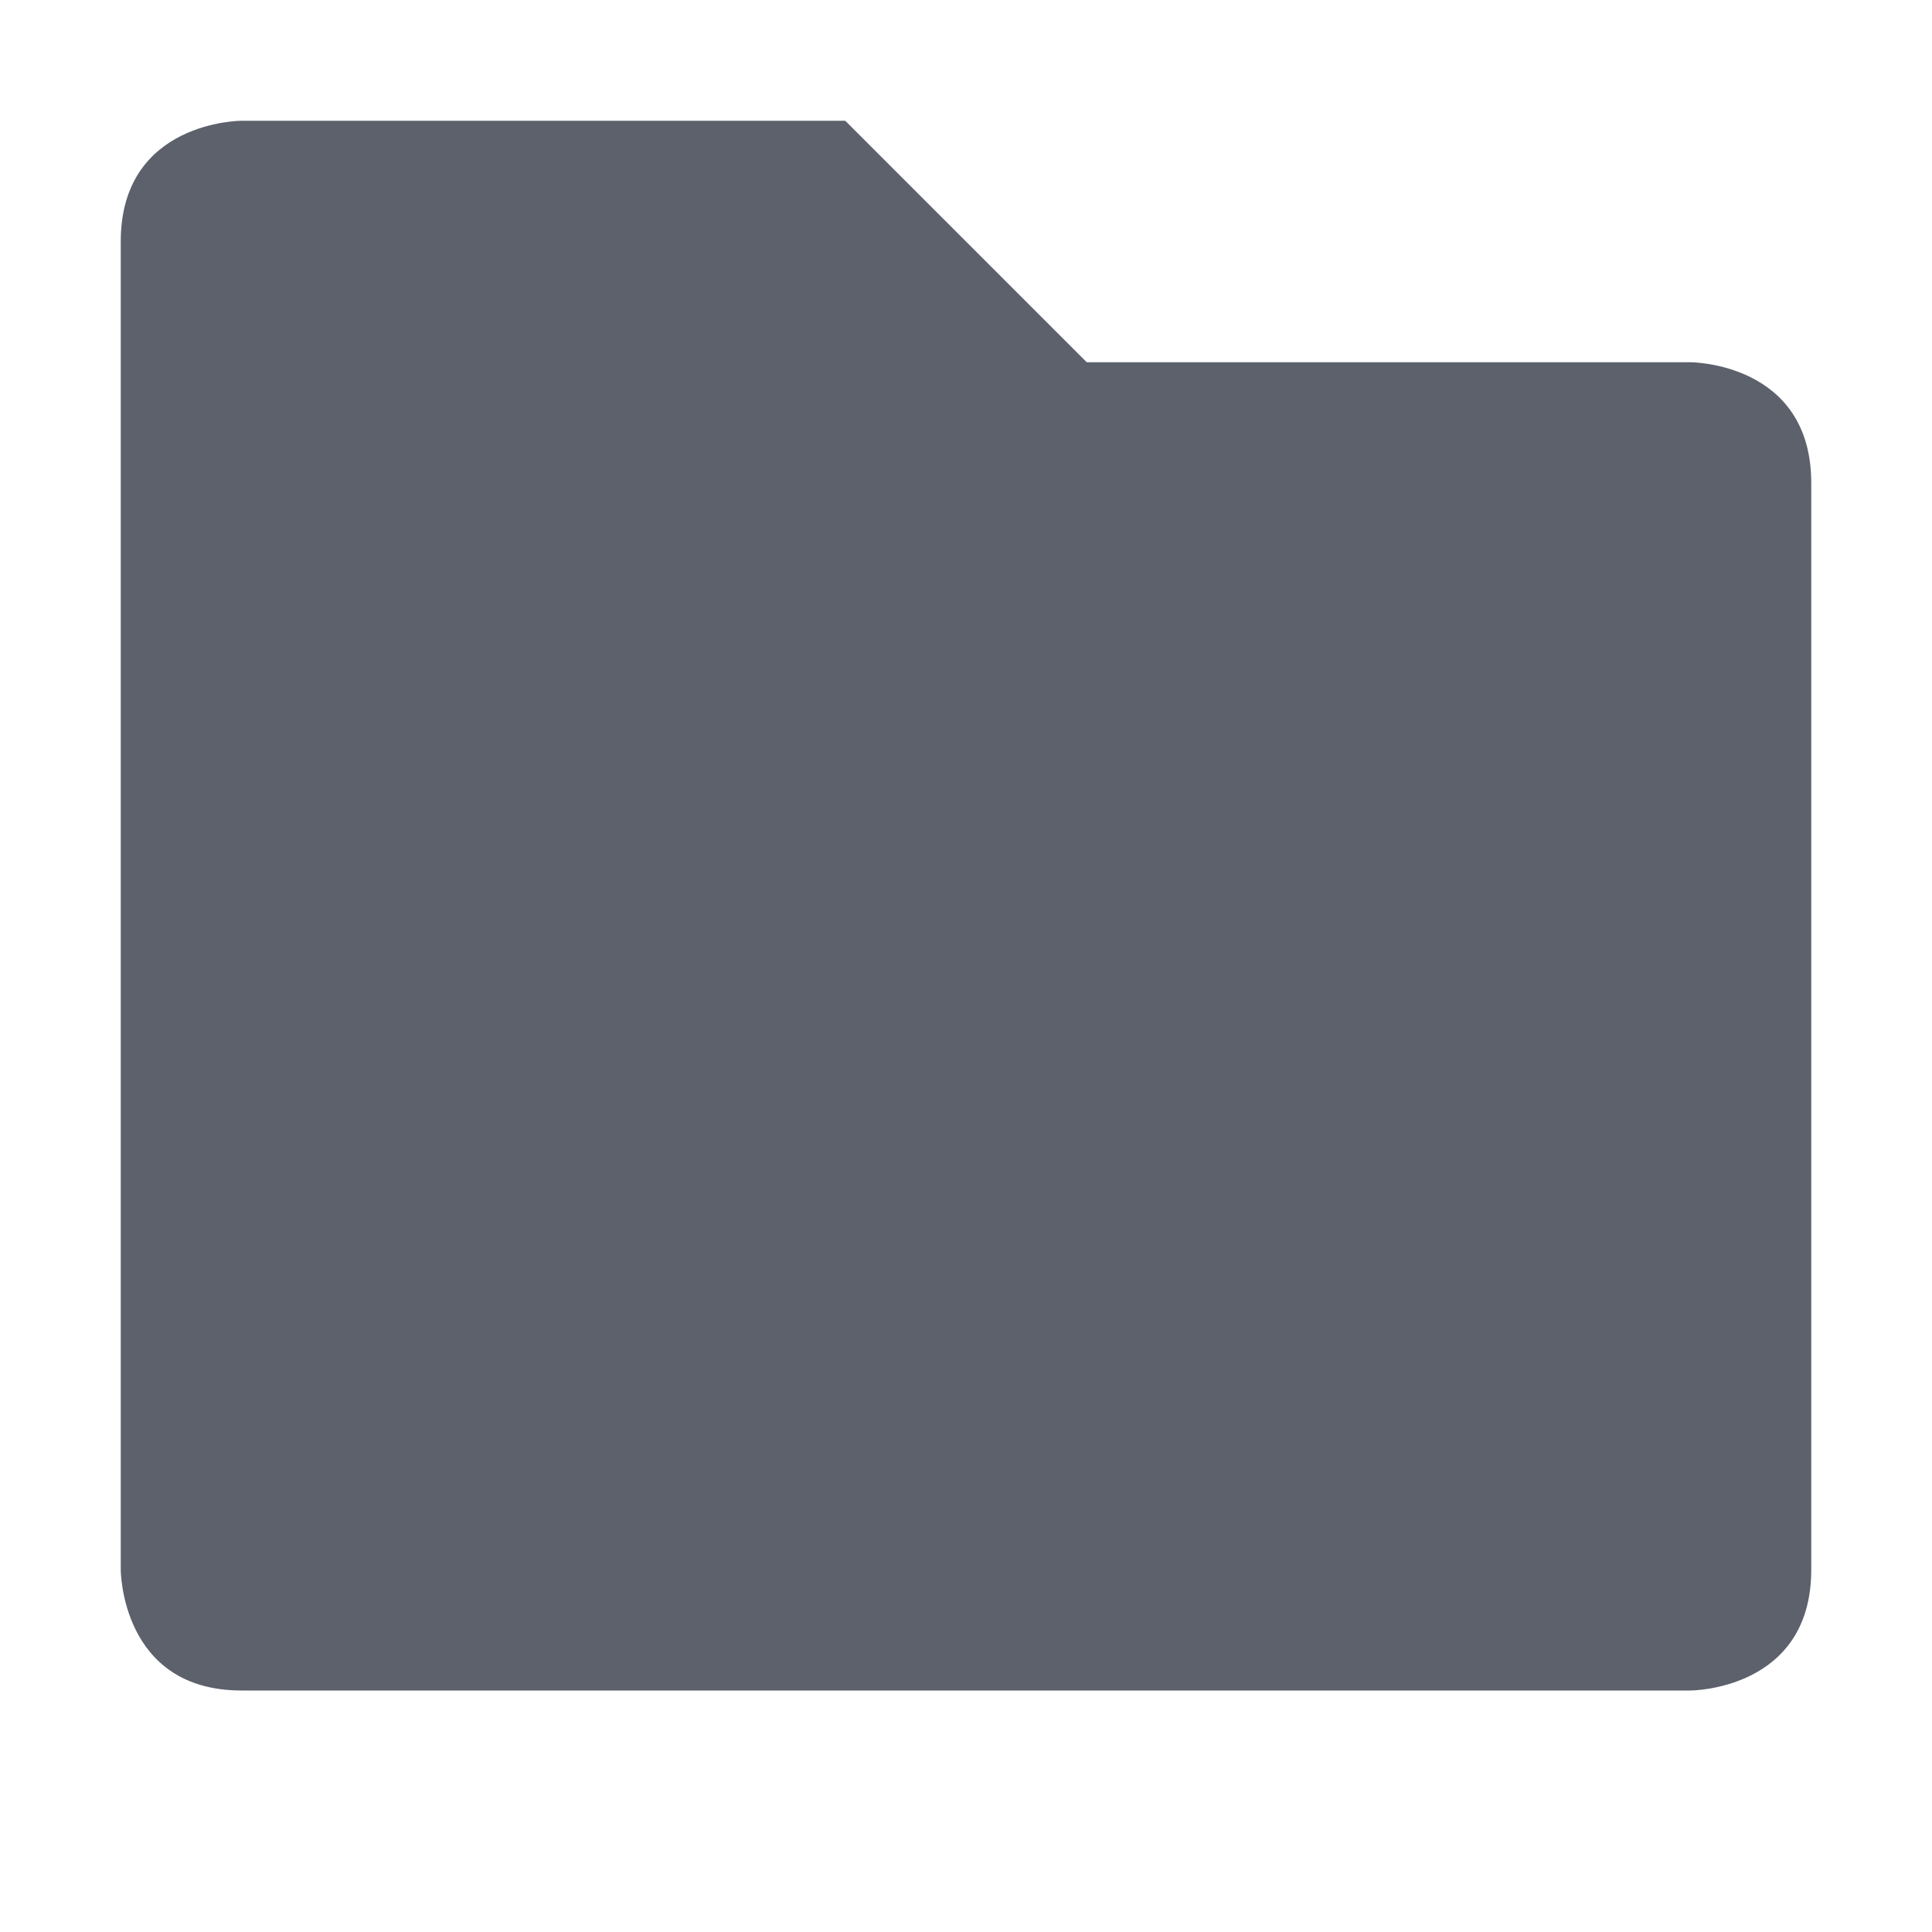
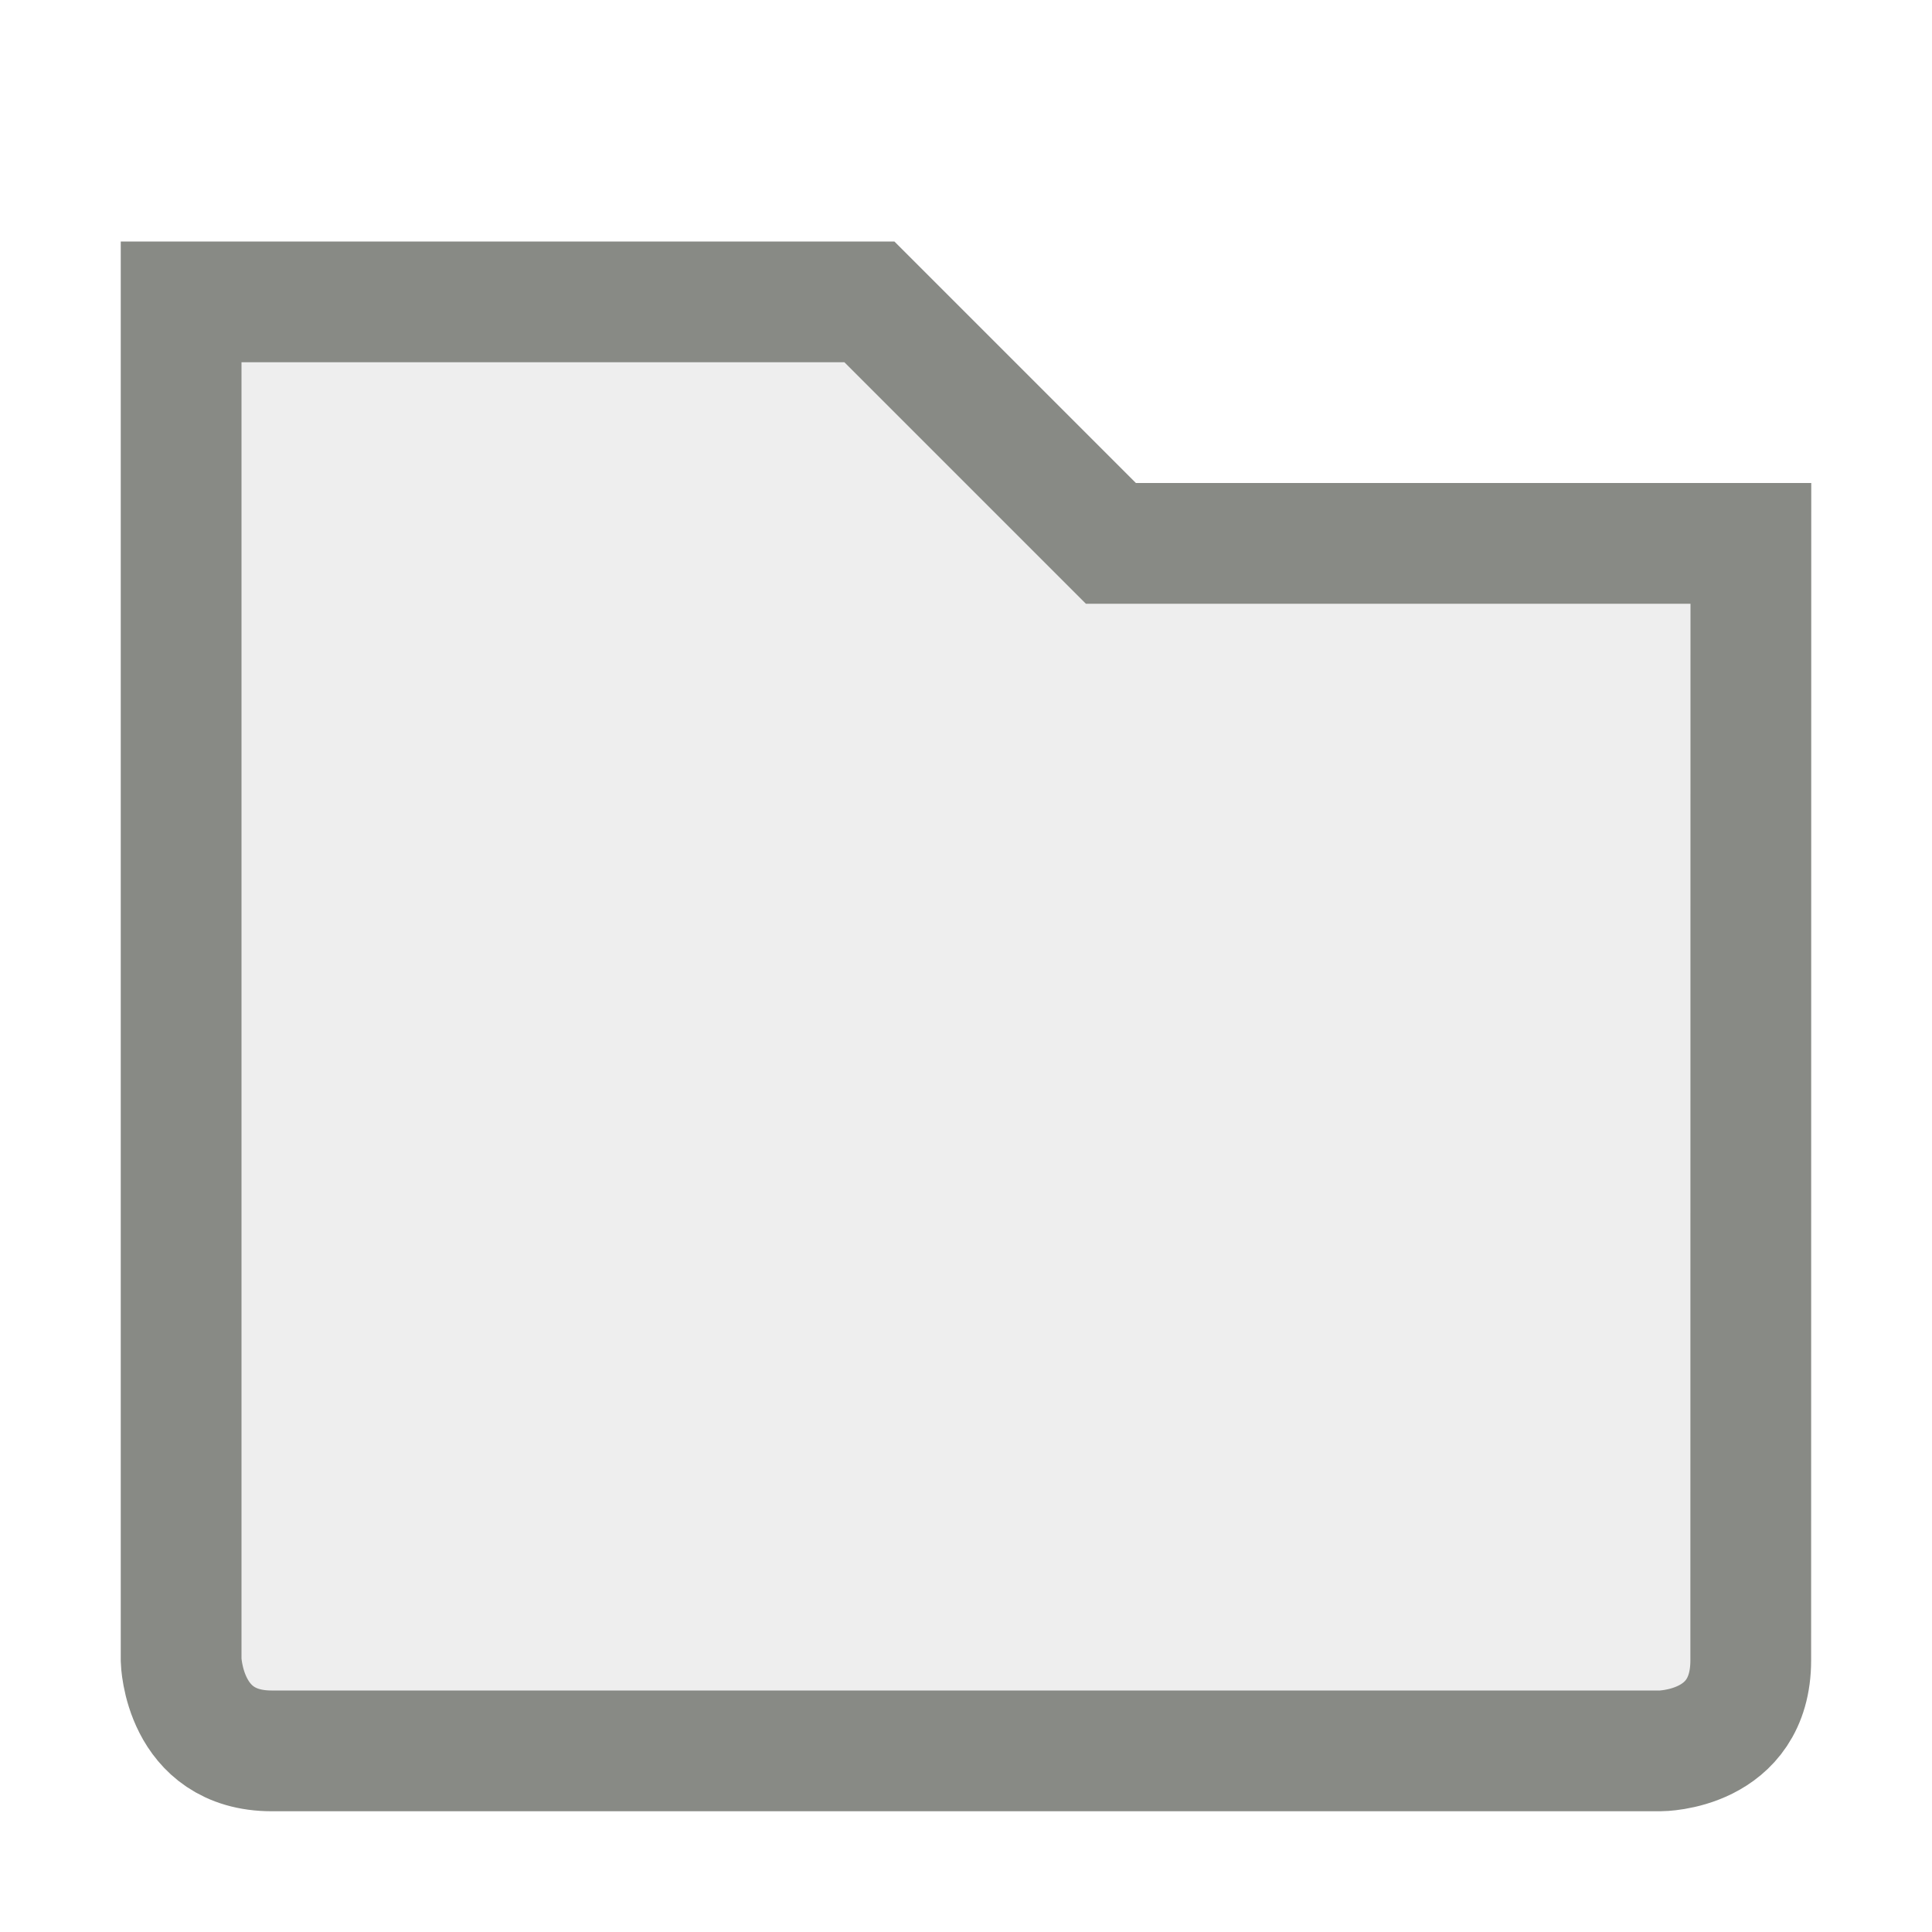
<svg xmlns="http://www.w3.org/2000/svg" width="16" height="16">
-   <path d="M1 2v11s0 1 1 1h12s1 0 1-1V4c0-1-1-1-1-1H9L7 1H2S1 1 1 2z" fill="#5c616c" />
+   <path d="M1.5 2.501V13.75s.019.75.75.75h11.5s.749 0 .749-.75L14.5 4.5H9.2l-2-2H1.5z" fill="#eee" stroke="#888a85" />
</svg>
